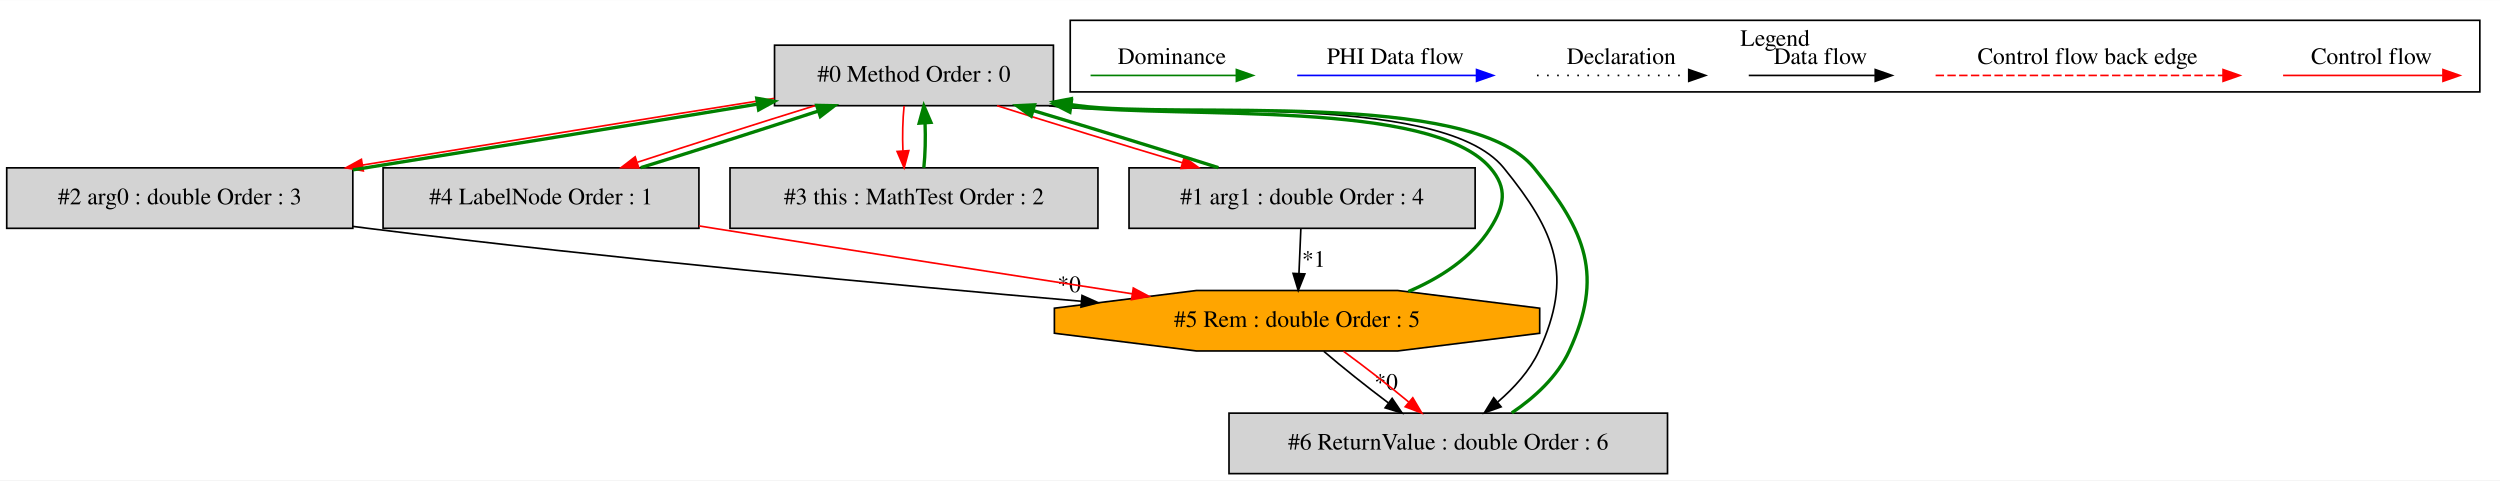
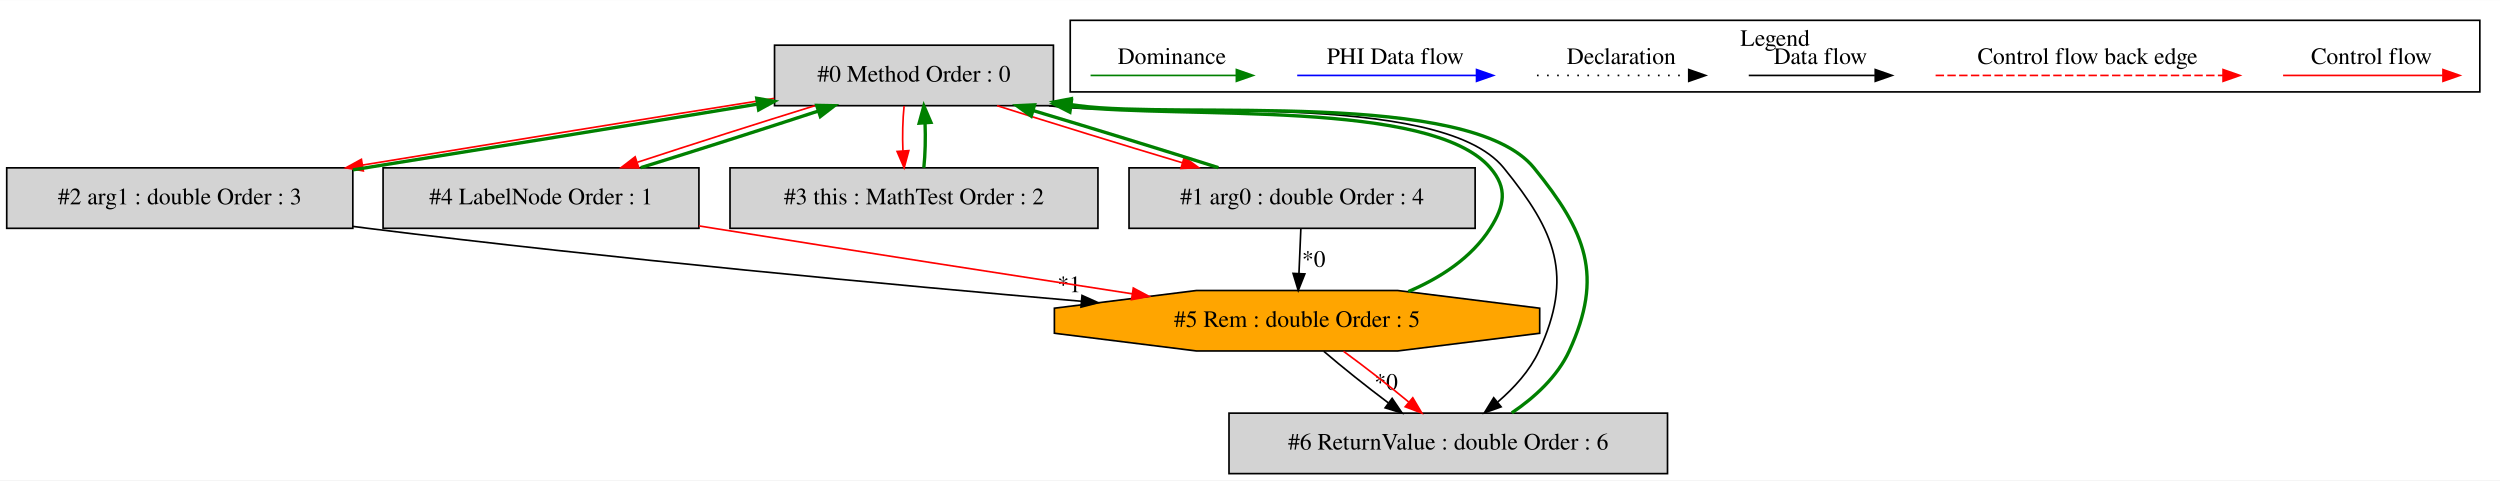
<svg xmlns="http://www.w3.org/2000/svg" width="1488pt" height="286pt" viewBox="0.00 0.00 1488.00 285.80">
  <g id="graph0" class="graph" transform="scale(1 1) rotate(0) translate(4 281.8)">
    <polygon fill="white" stroke="transparent" points="-4,4 -4,-281.8 1484,-281.8 1484,4 -4,4" />
    <g id="clust1" class="cluster">
      <polygon fill="none" stroke="black" points="633,-227.2 633,-269.8 1472,-269.8 1472,-227.2 633,-227.2" />
      <text text-anchor="middle" x="1052.5" y="-254.6" font-family="Times,serif" font-size="14.00">Legend</text>
    </g>
    <g id="node1" class="node">
      <polygon fill="lightgrey" stroke="black" points="623,-255 457,-255 457,-219 623,-219 623,-255" />
      <text text-anchor="middle" x="540" y="-233.3" font-family="Times,serif" font-size="14.00">#0 Method Order : 0</text>
    </g>
    <g id="node2" class="node">
      <polygon fill="lightgrey" stroke="black" points="874,-182 668,-182 668,-146 874,-146 874,-182" />
-       <text text-anchor="middle" x="771" y="-160.3" font-family="Times,serif" font-size="14.00">#1 arg1 : double Order : 4</text>
+       <text text-anchor="middle" x="771" y="-160.3" font-family="Times,serif" font-size="14.00">#1 arg0 : double Order : 4</text>
    </g>
    <g id="edge2" class="edge">
      <path fill="none" stroke="red" d="M589.47,-218.99C621.57,-208.79 663.86,-195.77 699.57,-185.07" />
      <polygon fill="red" stroke="red" points="700.87,-188.33 709.45,-182.11 698.87,-181.62 700.87,-188.33" />
    </g>
    <g id="node3" class="node">
      <polygon fill="lightgrey" stroke="black" points="206,-182 0,-182 0,-146 206,-146 206,-182" />
-       <text text-anchor="middle" x="103" y="-160.3" font-family="Times,serif" font-size="14.00">#2 arg0 : double Order : 3</text>
+       <text text-anchor="middle" x="103" y="-160.3" font-family="Times,serif" font-size="14.00">#2 arg1 : double Order : 3</text>
    </g>
    <g id="edge4" class="edge">
      <path fill="none" stroke="red" d="M456.82,-223.35C387.3,-212.32 287.72,-196.18 211.88,-183.67" />
      <polygon fill="red" stroke="red" points="212.25,-180.18 201.82,-182.01 211.11,-187.09 212.25,-180.18" />
    </g>
    <g id="node4" class="node">
      <polygon fill="lightgrey" stroke="black" points="649.5,-182 430.5,-182 430.5,-146 649.5,-146 649.5,-182" />
      <text text-anchor="middle" x="540" y="-160.3" font-family="Times,serif" font-size="14.00">#3 this : MathTest Order : 2</text>
    </g>
    <g id="edge6" class="edge">
      <path fill="none" stroke="red" d="M534.12,-218.81C533.28,-210.79 533.05,-201.05 533.42,-192.07" />
      <polygon fill="red" stroke="red" points="536.92,-192.25 534.14,-182.03 529.94,-191.75 536.92,-192.25" />
    </g>
    <g id="node5" class="node">
      <polygon fill="lightgrey" stroke="black" points="412,-182 224,-182 224,-146 412,-146 412,-182" />
      <text text-anchor="middle" x="318" y="-160.3" font-family="Times,serif" font-size="14.00">#4 LabelNode Order : 1</text>
    </g>
    <g id="edge8" class="edge">
      <path fill="none" stroke="red" d="M480.97,-218.99C448.27,-208.88 407.86,-195.99 375.43,-185.34" />
      <polygon fill="red" stroke="red" points="376.23,-181.92 365.64,-182.11 374.04,-188.57 376.23,-181.92" />
    </g>
    <g id="node7" class="node">
      <polygon fill="lightgrey" stroke="black" points="988.5,-36 727.5,-36 727.5,0 988.5,0 988.5,-36" />
      <text text-anchor="middle" x="858" y="-14.3" font-family="Times,serif" font-size="14.00">#6 ReturnValue : double Order : 6</text>
    </g>
    <g id="edge16" class="edge">
      <path fill="none" stroke="black" d="M620.35,-218.95C680.92,-211.04 852.73,-229.07 891,-182 922.12,-143.72 932.62,-117.82 912,-73 906.54,-61.14 897.06,-50.91 887.47,-42.64" />
      <polygon fill="black" stroke="black" points="889.46,-39.75 879.49,-36.16 885.05,-45.18 889.46,-39.75" />
    </g>
    <g id="edge1" class="edge">
      <path fill="none" stroke="green" stroke-width="2" d="M721.19,-182.11C689.02,-192.33 646.72,-205.36 611.06,-216.05" />
      <polygon fill="green" stroke="green" stroke-width="2" points="609.77,-212.78 601.19,-218.99 611.77,-219.49 609.77,-212.78" />
    </g>
    <g id="node6" class="node">
      <polygon fill="orange" stroke="black" points="912.43,-83.54 912.43,-98.46 827.83,-109 708.17,-109 623.57,-98.46 623.57,-83.54 708.17,-73 827.83,-73 912.43,-83.54" />
      <text text-anchor="middle" x="768" y="-87.3" font-family="Times,serif" font-size="14.00">#5 Rem : double Order : 5</text>
    </g>
-     <g id="edge11" class="edge">
+     <g id="edge10" class="edge">
      <path fill="none" stroke="black" d="M770.27,-145.81C769.93,-137.79 769.52,-128.05 769.14,-119.07" />
      <polygon fill="black" stroke="black" points="772.64,-118.87 768.72,-109.03 765.64,-119.17 772.64,-118.87" />
-       <text text-anchor="middle" x="777.93" y="-123.08" font-family="Times,serif" font-size="14.00">*1</text>
+       <text text-anchor="middle" x="777.93" y="-123.08" font-family="Times,serif" font-size="14.00">*0</text>
    </g>
    <g id="edge3" class="edge">
      <path fill="none" stroke="green" stroke-width="2" d="M206.04,-180.81C278.97,-192.44 375.95,-208.19 446.63,-219.89" />
      <polygon fill="green" stroke="green" stroke-width="2" points="446.42,-223.41 456.86,-221.59 447.56,-216.5 446.42,-223.41" />
    </g>
-     <g id="edge10" class="edge">
+     <g id="edge11" class="edge">
      <path fill="none" stroke="black" d="M206.11,-147.14C209.1,-146.75 212.07,-146.36 215,-146 360.19,-127.91 527.45,-112.3 639.67,-102.58" />
      <polygon fill="black" stroke="black" points="640.01,-106.06 649.67,-101.72 639.41,-99.09 640.01,-106.06" />
-       <text text-anchor="middle" x="632.34" y="-108" font-family="Times,serif" font-size="14.00">*0</text>
+       <text text-anchor="middle" x="632.34" y="-108" font-family="Times,serif" font-size="14.00">*1</text>
    </g>
    <g id="edge5" class="edge">
      <path fill="none" stroke="green" stroke-width="2" d="M545.86,-182.03C546.71,-190.03 546.95,-199.77 546.59,-208.75" />
      <polygon fill="green" stroke="green" stroke-width="2" points="543.09,-208.59 545.88,-218.81 550.07,-209.08 543.09,-208.59" />
    </g>
    <g id="edge7" class="edge">
      <path fill="none" stroke="green" stroke-width="2" d="M377.38,-182.11C410.13,-192.25 450.54,-205.14 482.91,-215.77" />
      <polygon fill="green" stroke="green" stroke-width="2" points="482.09,-219.19 492.68,-218.99 484.28,-212.54 482.09,-219.19" />
    </g>
    <g id="edge12" class="edge">
      <path fill="none" stroke="red" d="M412.02,-147.45C415.05,-146.96 418.05,-146.47 421,-146 504.91,-132.55 600.33,-117.73 669.84,-107.03" />
      <polygon fill="red" stroke="red" points="670.55,-110.46 679.9,-105.48 669.48,-103.54 670.55,-110.46" />
    </g>
    <g id="edge9" class="edge">
      <path fill="none" stroke="green" stroke-width="2" d="M834.21,-108.35C853.23,-116.44 871.82,-128.41 883,-146 891.58,-159.51 893.47,-169.9 883,-182 847.58,-222.95 701.23,-210.97 633.52,-218.56" />
      <polygon fill="green" stroke="green" stroke-width="2" points="632.79,-215.13 623.36,-219.96 633.74,-222.07 632.79,-215.13" />
    </g>
    <g id="edge14" class="edge">
      <path fill="none" stroke="black" d="M783.91,-72.81C794.66,-63.57 809.11,-52.04 822.44,-42.03" />
      <polygon fill="black" stroke="black" points="824.6,-44.79 830.55,-36.03 820.43,-39.16 824.6,-44.79" />
      <text text-anchor="middle" x="821.01" y="-49.9" font-family="Times,serif" font-size="14.00">*0</text>
    </g>
    <g id="edge15" class="edge">
      <path fill="none" stroke="red" d="M795.66,-72.81C808.11,-63.74 822.57,-52.48 834.49,-42.6" />
      <polygon fill="red" stroke="red" points="836.89,-45.15 842.28,-36.03 832.38,-39.8 836.89,-45.15" />
    </g>
    <g id="edge13" class="edge">
      <path fill="none" stroke="green" stroke-width="2" d="M895.81,-36.16C909.43,-45.31 923.02,-57.82 930,-73 950.62,-117.82 940.12,-143.72 909,-182 870.66,-229.16 698.25,-210.96 638,-219 636.49,-219.2 634.97,-219.41 633.43,-219.63" />
      <polygon fill="green" stroke="green" stroke-width="2" points="632.55,-216.22 623.18,-221.18 633.59,-223.15 632.55,-216.22" />
    </g>
    <g id="edge17" class="edge">
      <path fill="none" stroke="red" d="M1354.89,-237C1366.11,-237 1424.24,-237 1449.86,-237" />
      <polygon fill="red" stroke="red" points="1450.06,-240.5 1460.06,-237 1450.06,-233.5 1450.06,-240.5" />
      <text text-anchor="middle" x="1407.5" y="-243.8" font-family="Times,serif" font-size="14.00">Control flow</text>
    </g>
    <g id="edge18" class="edge">
      <path fill="none" stroke="red" stroke-dasharray="5,2" d="M1148.08,-237C1165.05,-237 1281.21,-237 1319.08,-237" />
      <polygon fill="red" stroke="red" points="1319.17,-240.5 1329.17,-237 1319.17,-233.5 1319.17,-240.5" />
      <text text-anchor="middle" x="1238.5" y="-243.8" font-family="Times,serif" font-size="14.00">Control flow back edge</text>
    </g>
    <g id="edge19" class="edge">
      <path fill="none" stroke="black" d="M1036.86,-237C1046.41,-237 1090.31,-237 1111.92,-237" />
      <polygon fill="black" stroke="black" points="1112.15,-240.5 1122.15,-237 1112.15,-233.5 1112.15,-240.5" />
      <text text-anchor="middle" x="1079.5" y="-243.8" font-family="Times,serif" font-size="14.00">Data flow</text>
    </g>
    <g id="edge20" class="edge">
      <path fill="none" stroke="black" stroke-dasharray="1,5" d="M910.81,-237C921.46,-237 976.46,-237 1001.08,-237" />
      <polygon fill="black" stroke="black" points="1001.15,-240.5 1011.15,-237 1001.15,-233.5 1001.15,-240.5" />
      <text text-anchor="middle" x="961" y="-243.8" font-family="Times,serif" font-size="14.00">Declaration</text>
    </g>
    <g id="edge21" class="edge">
      <path fill="none" stroke="blue" d="M768.1,-237C780.72,-237 846.88,-237 874.68,-237" />
      <polygon fill="blue" stroke="blue" points="874.84,-240.5 884.84,-237 874.84,-233.5 874.84,-240.5" />
      <text text-anchor="middle" x="826.5" y="-243.8" font-family="Times,serif" font-size="14.00">PHI Data flow</text>
    </g>
    <g id="edge22" class="edge">
      <path fill="none" stroke="green" d="M645.11,-237C656.15,-237 707.67,-237 731.66,-237" />
      <polygon fill="green" stroke="green" points="731.9,-240.5 741.9,-237 731.9,-233.5 731.9,-240.5" />
      <text text-anchor="middle" x="693.5" y="-243.8" font-family="Times,serif" font-size="14.00">Dominance</text>
    </g>
  </g>
</svg>
